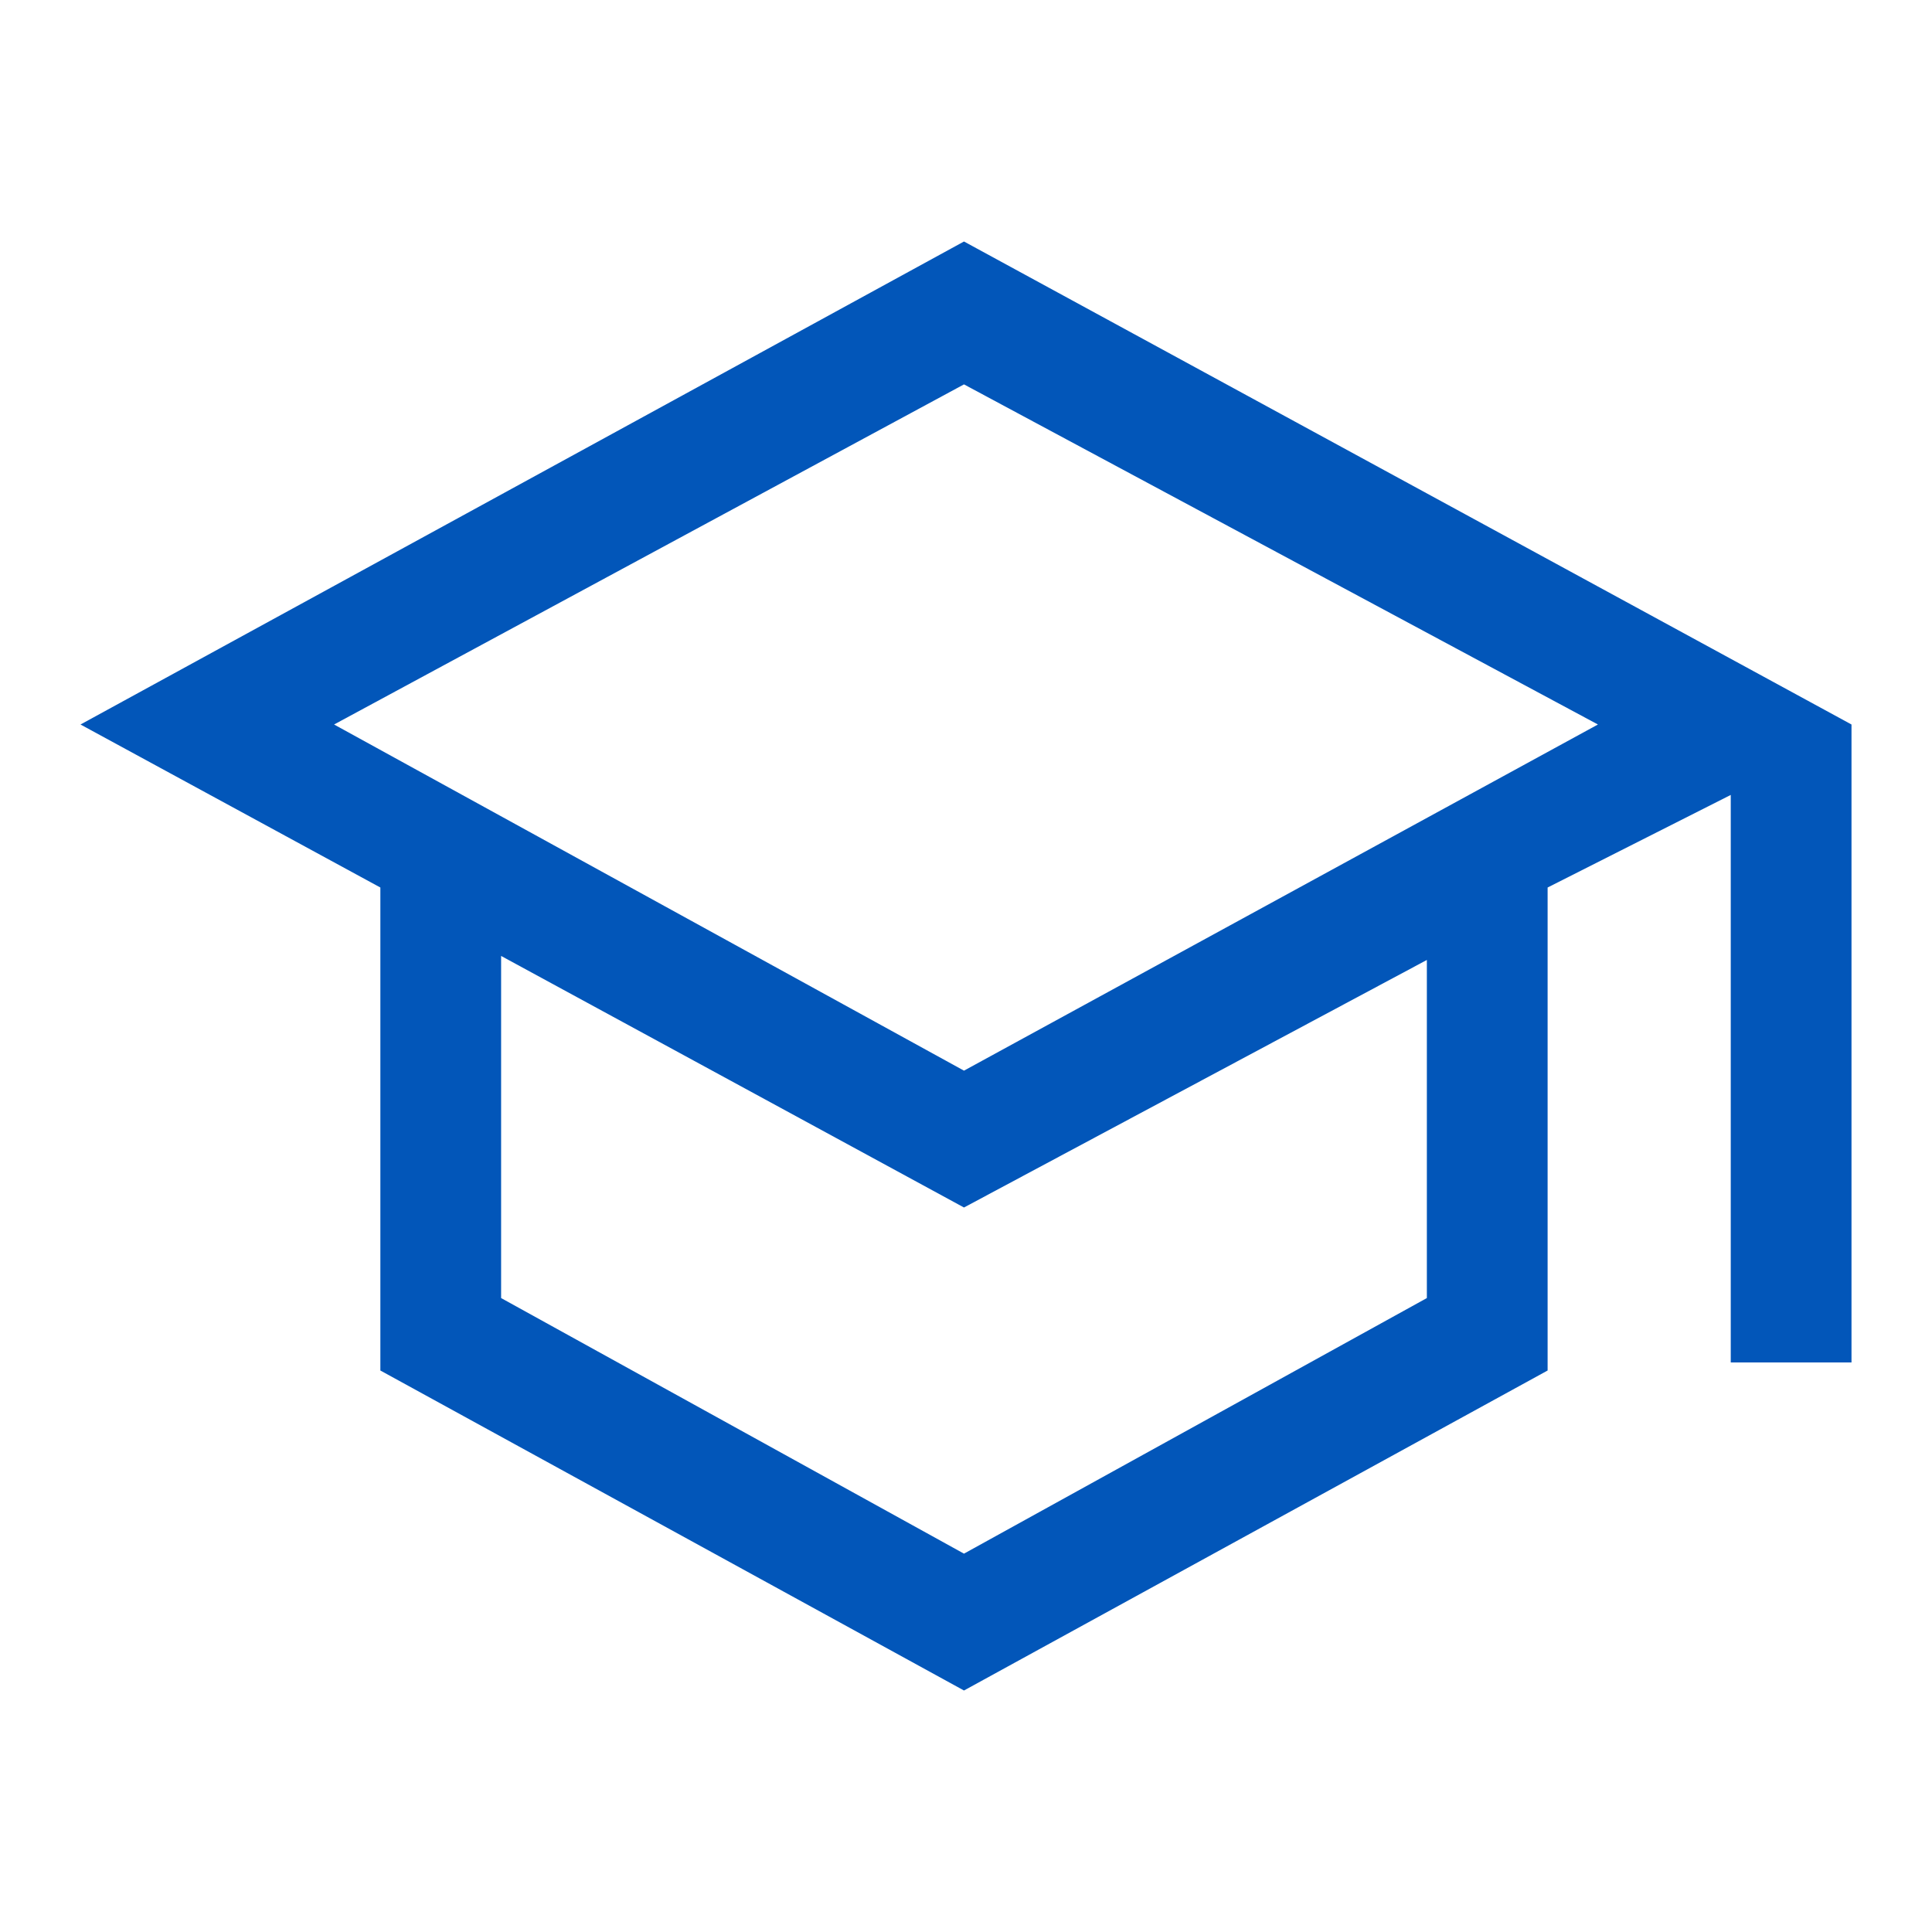
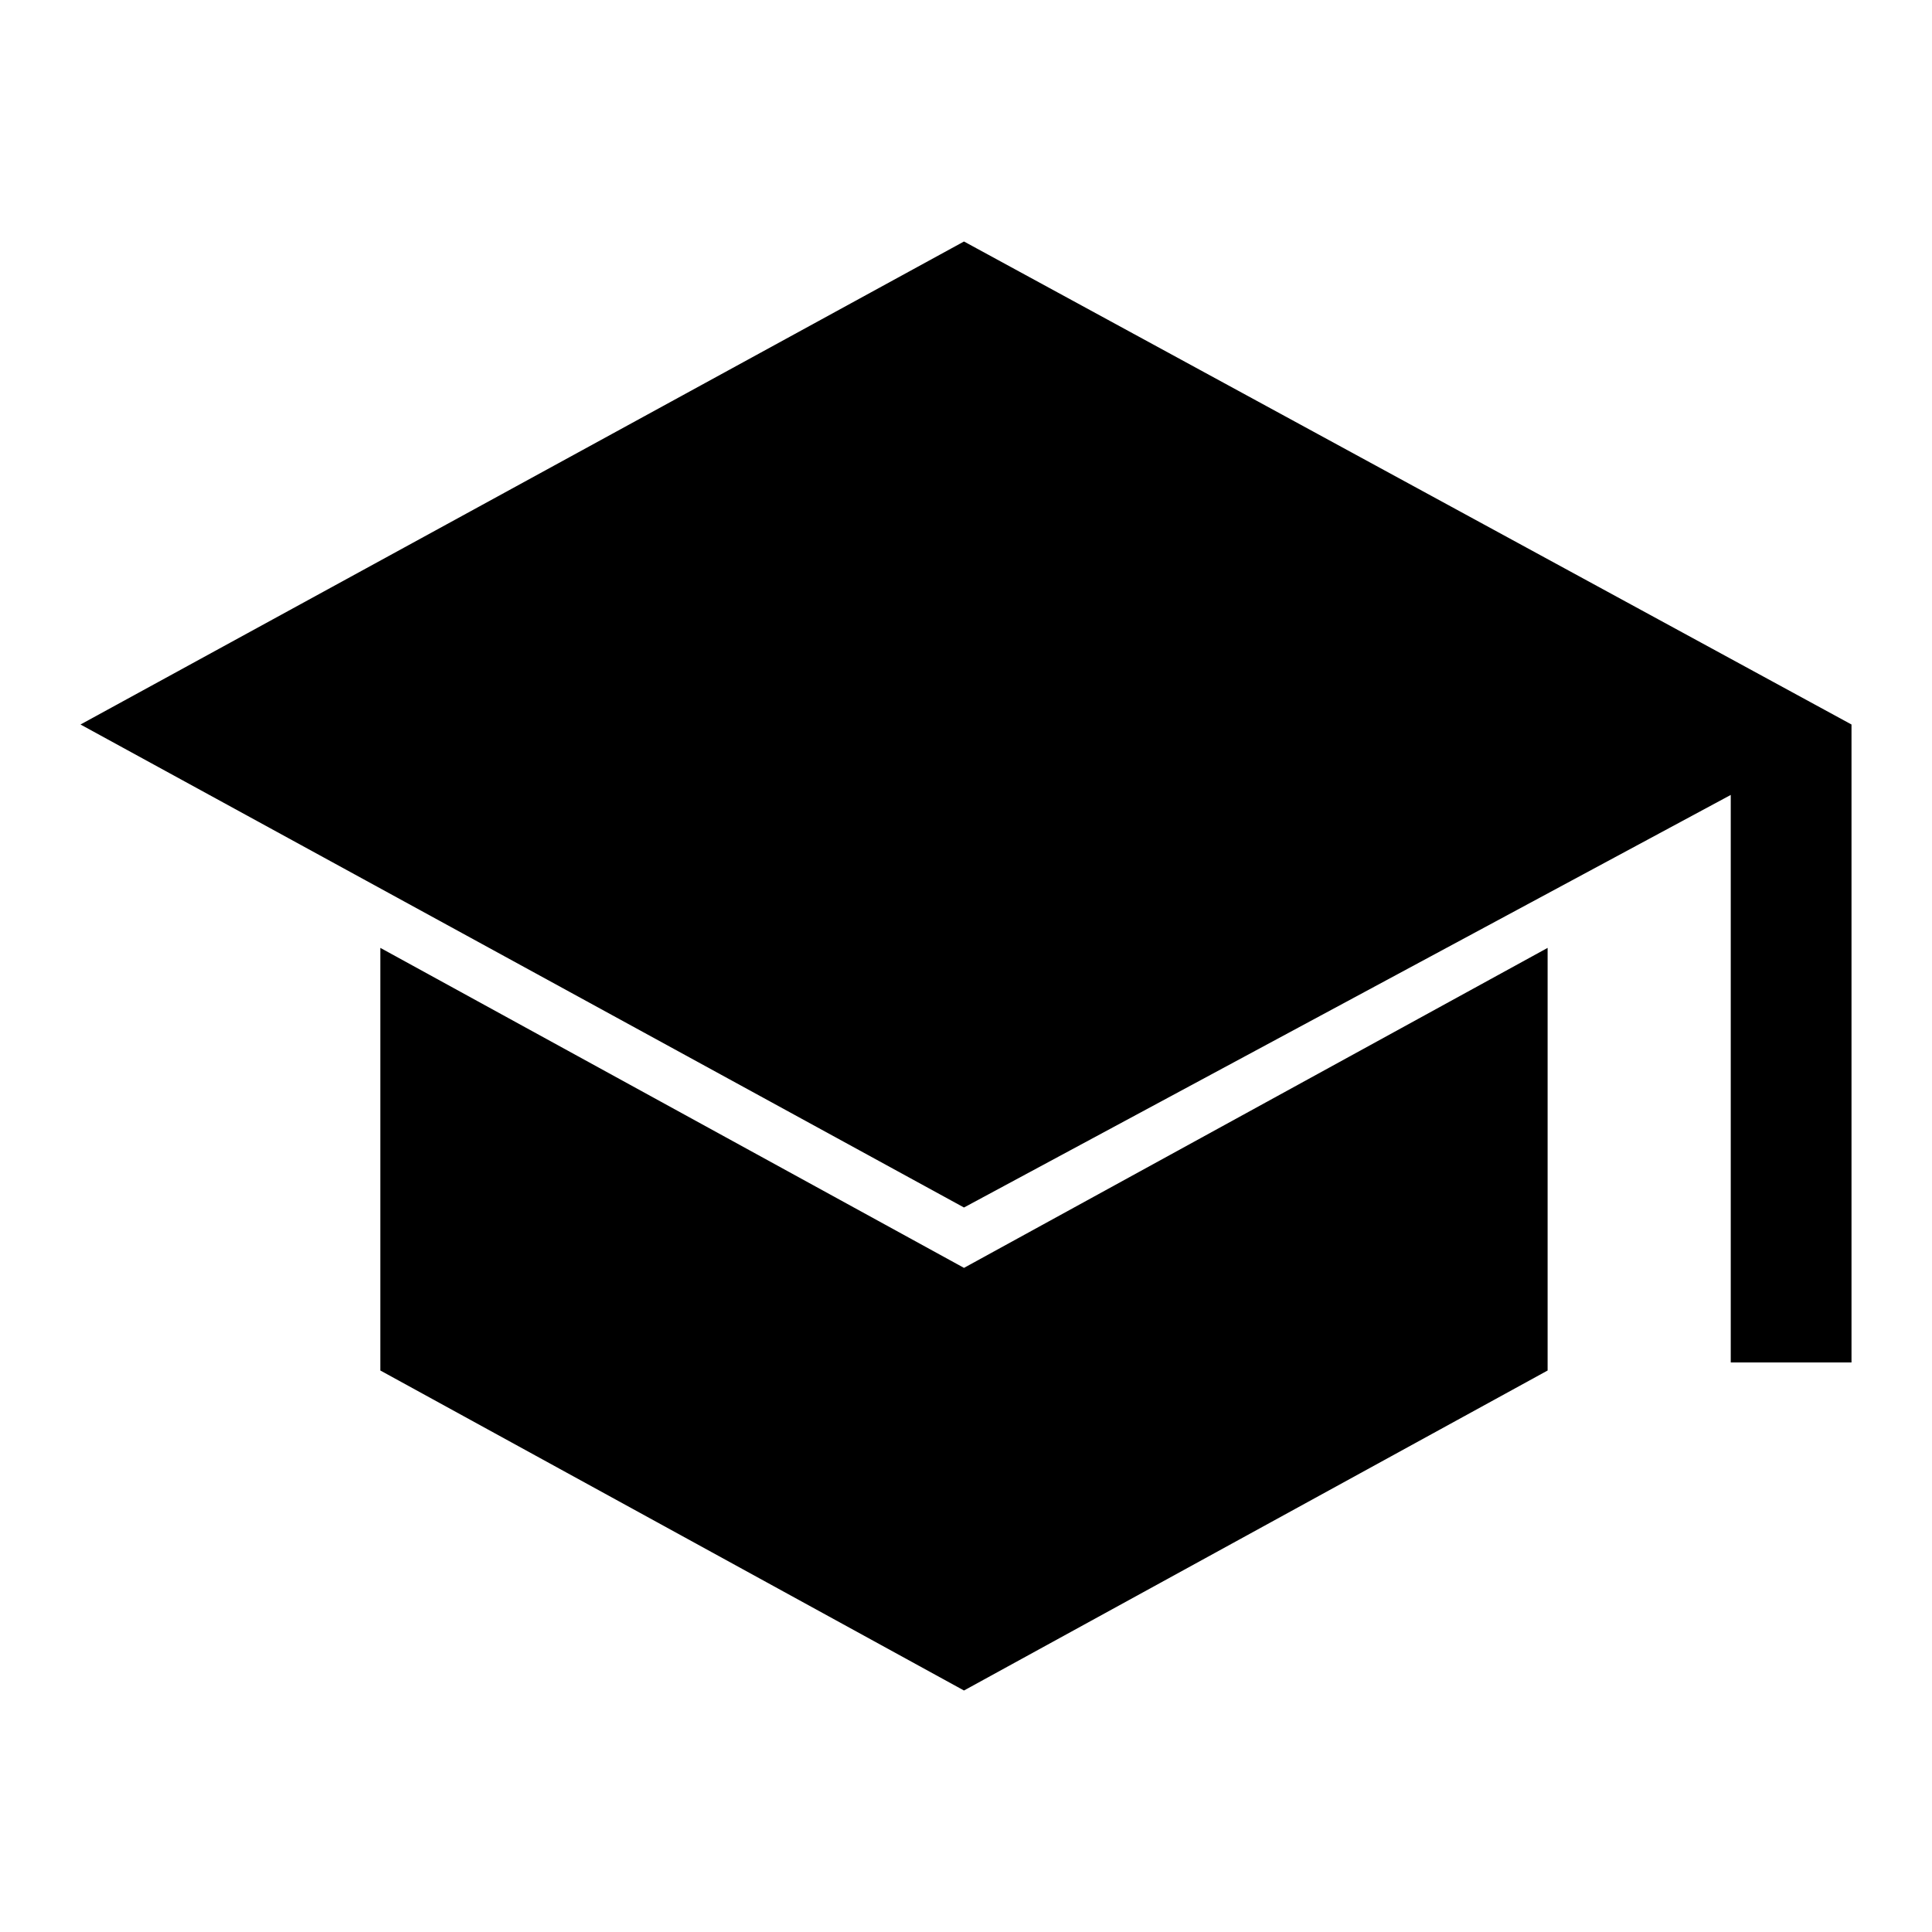
- <svg xmlns="http://www.w3.org/2000/svg" height="48" width="48" fill="#0256b9">
-   <path d="m23.95 42-14.5-7.95v-12L2 18 23.95 6 46 18v15.85h-3v-14.1l-4.55 2.3v12Zm0-15.4L39.7 18 23.95 9.55 8.3 18Zm0 12 11.5-6.35v-8.4L23.95 30l-11.5-6.25v8.5Zm.05-12Zm-.05 3.7Zm0 0Z" />
+ <svg xmlns="http://www.w3.org/2000/svg" height="48" width="48">
+   <path d="M43 33.85v-14.1L23.95 30 2 18 23.95 6 46 18v15.85ZM23.95 42l-14.5-7.95v-10.5l14.5 7.95 14.5-7.95v10.5Z" />
</svg>
